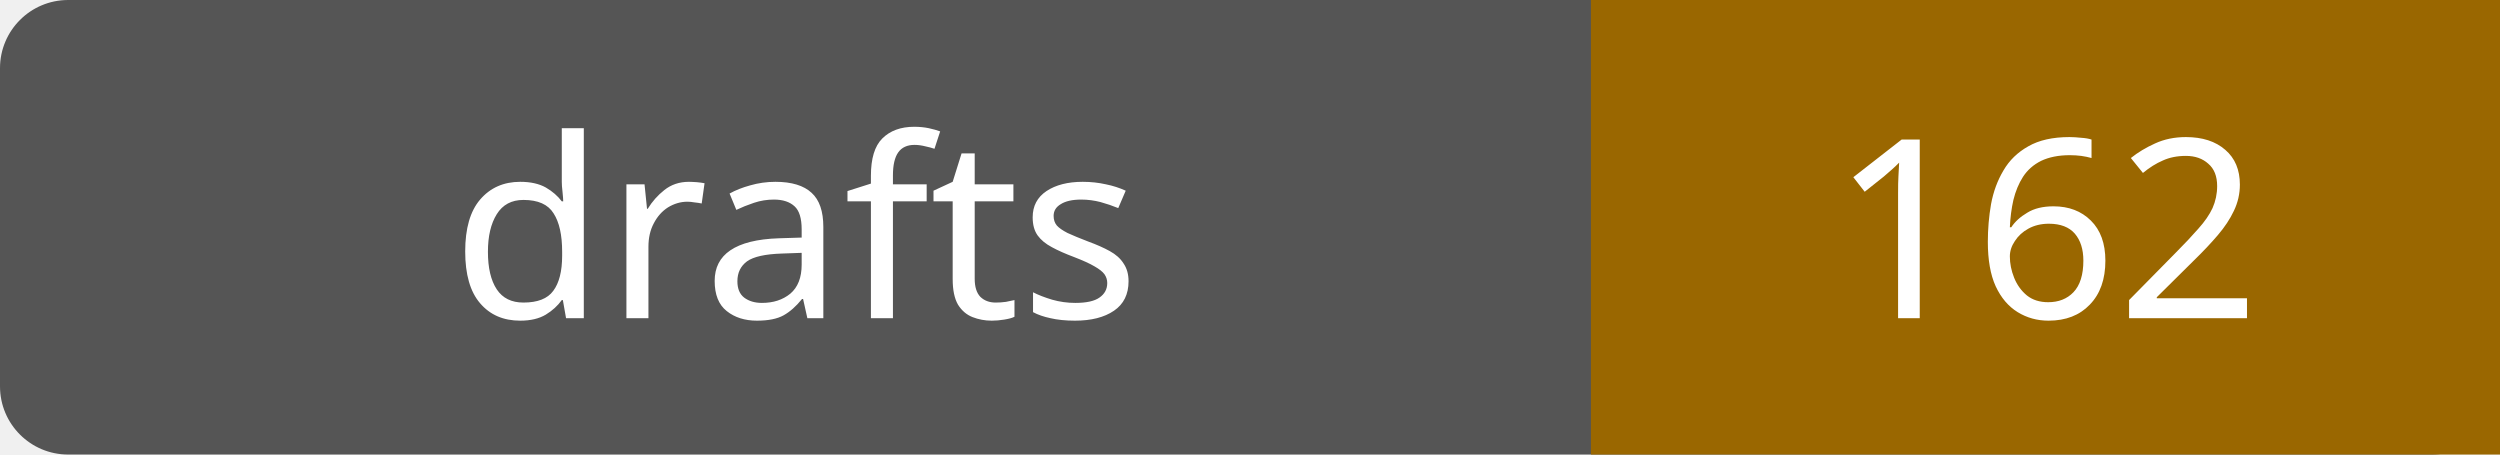
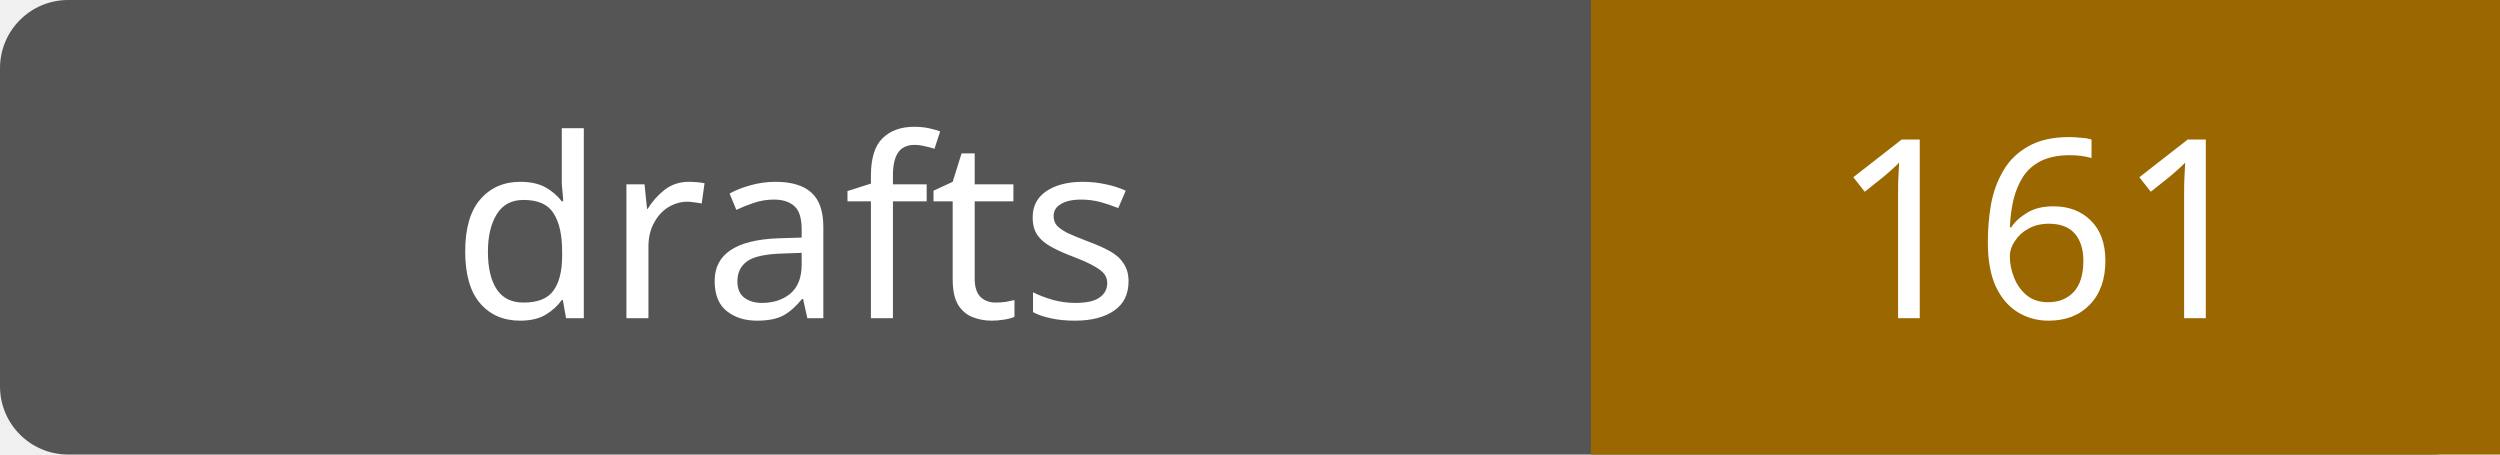
- <svg xmlns="http://www.w3.org/2000/svg" width="110" height="20" role="img" aria-label="drafts: 162">
+ <svg xmlns="http://www.w3.org/2000/svg" width="110" height="20" role="img" aria-label="drafts: 161">
  <rect width="110" height="20" rx="3" fill="#555" />
  <path fill="#9a6700" d="M70 0h40v20H70z" />
  <g fill="#fff" text-anchor="middle" font-family="Verdana,sans-serif" font-size="11">
    <text x="35.0" y="14">drafts</text>
-     <text x="90.0" y="14">162</text>
+     <text x="90.0" y="14">161</text>
  </g>
</svg>
